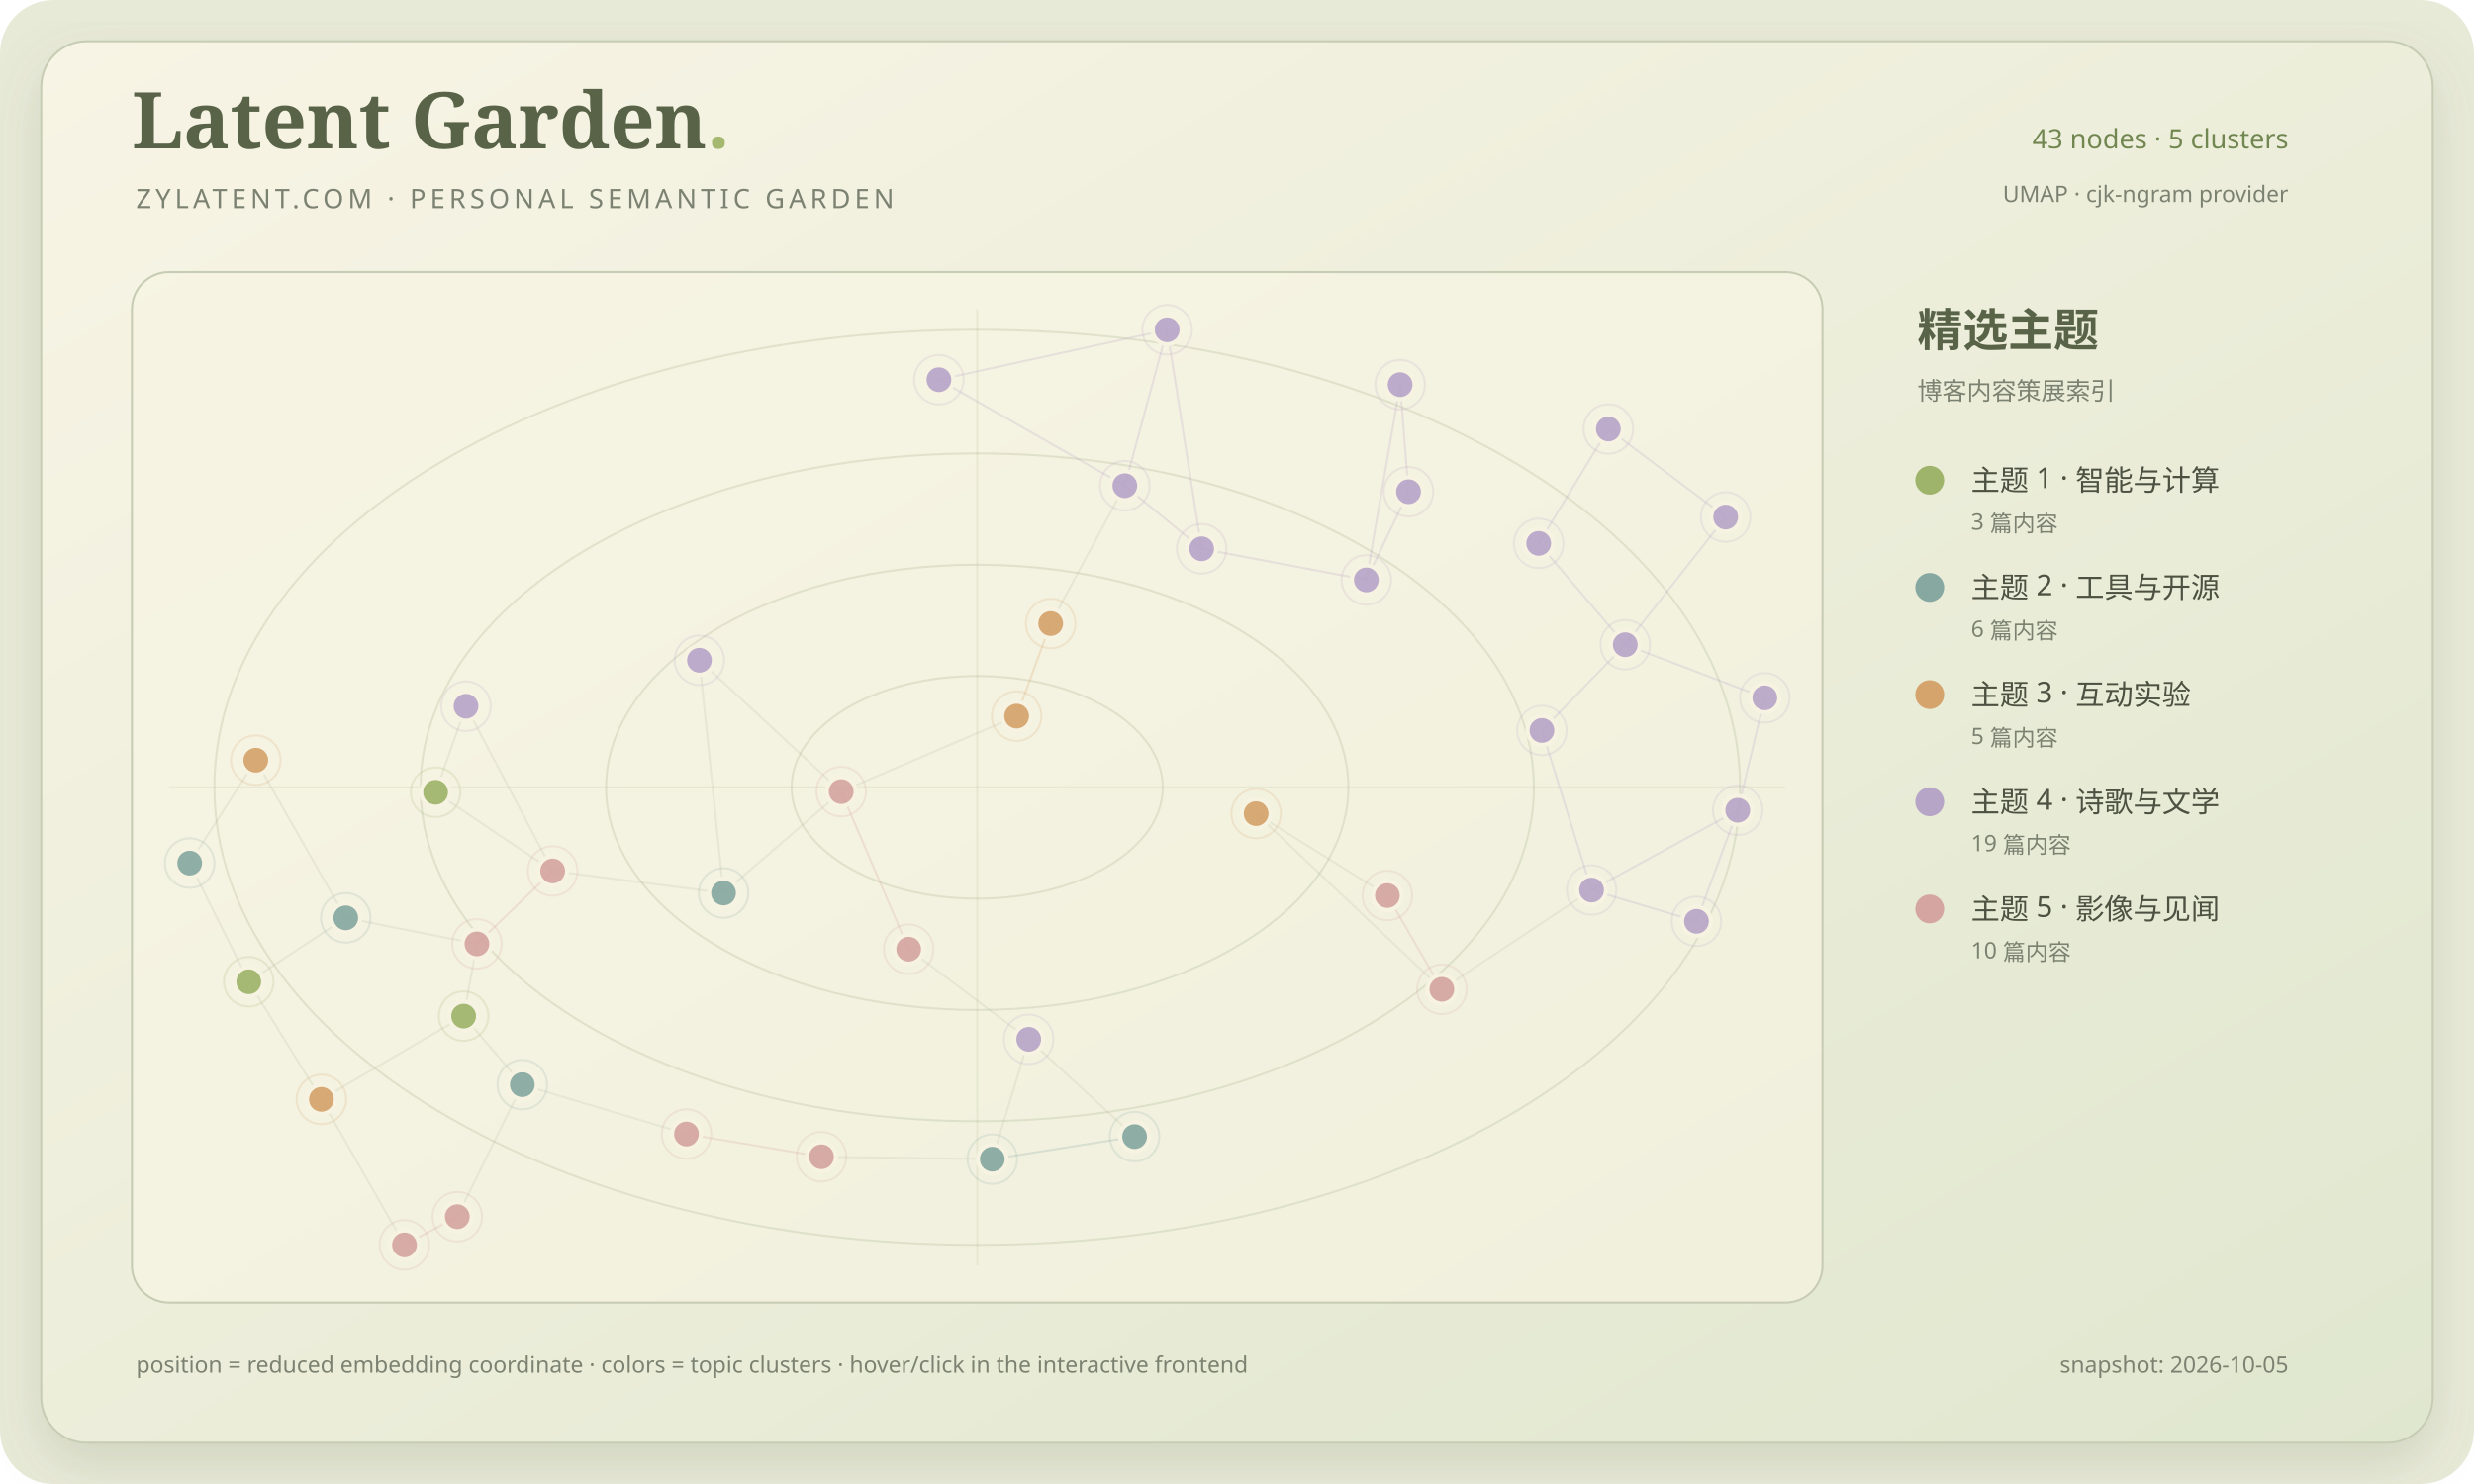
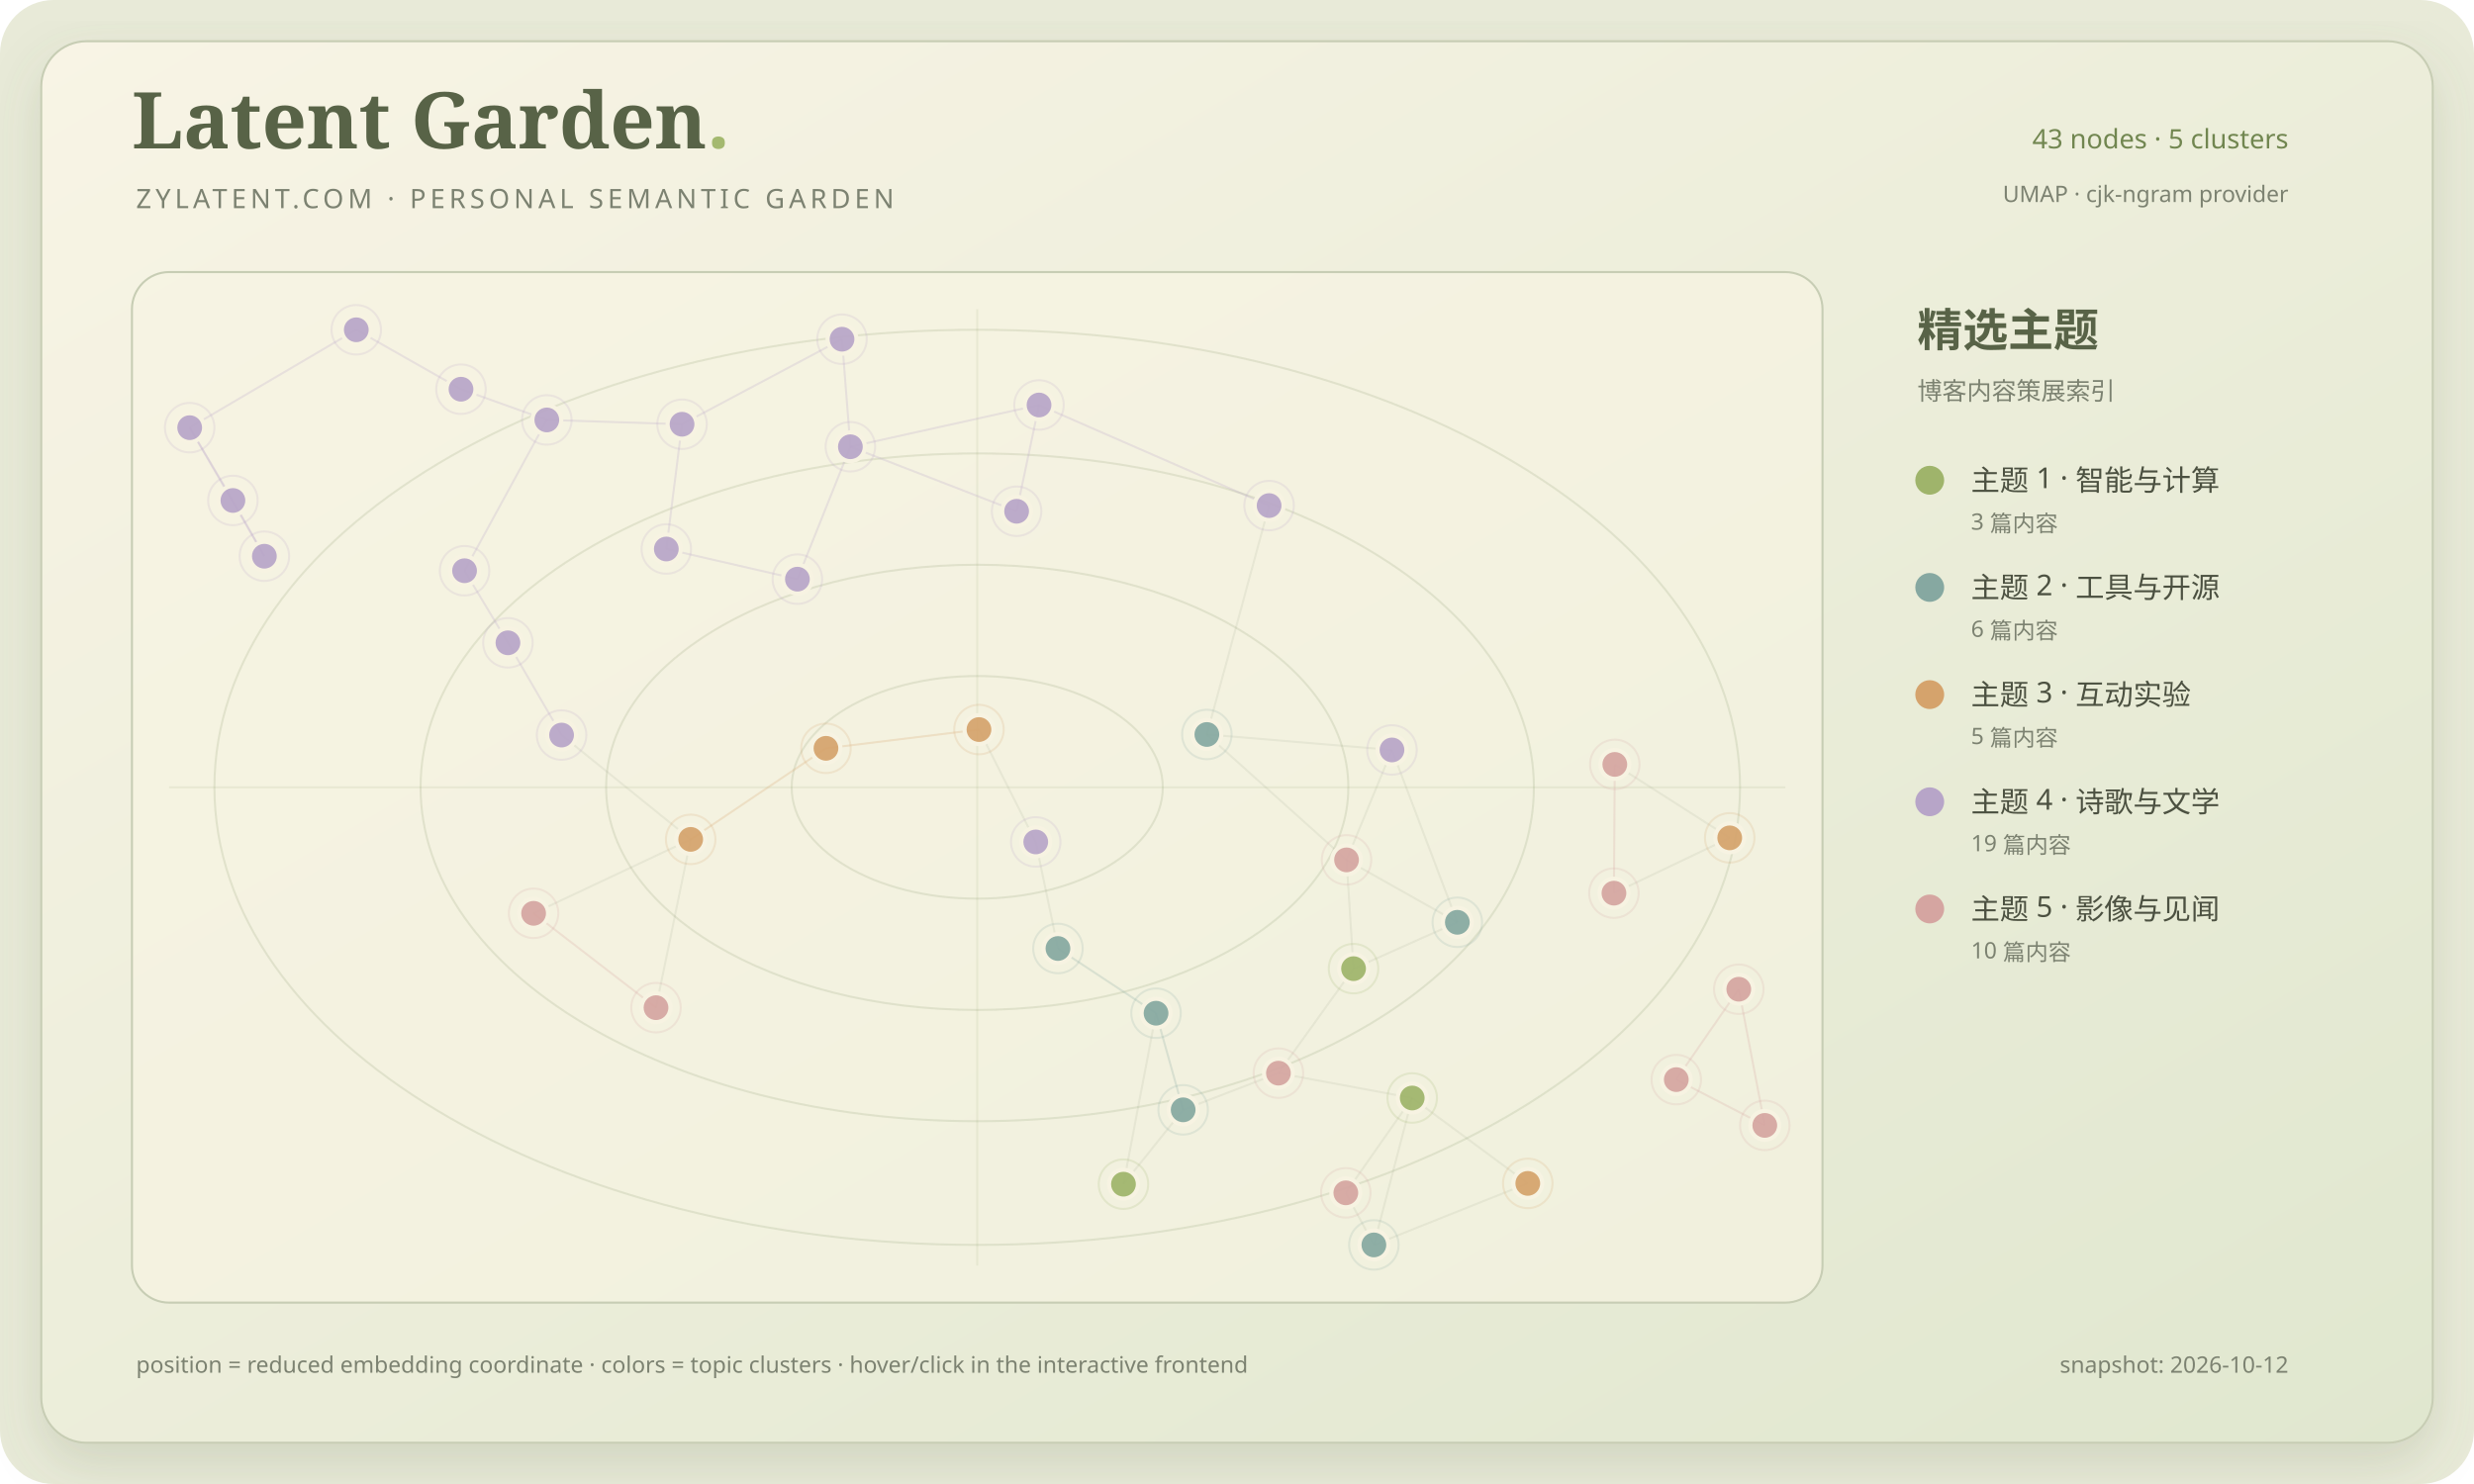
<svg xmlns="http://www.w3.org/2000/svg" viewBox="0 0 1200 720" role="img" aria-labelledby="title desc">
  <defs>
    <linearGradient id="paper" x1="0" y1="0" x2="1" y2="1">
      <stop stop-color="#f8f4e5" />
      <stop offset="1" stop-color="#e0e7cf" />
    </linearGradient>
    <filter id="shadow" x="-20%" y="-20%" width="140%" height="140%">
      <feDropShadow dx="0" dy="10" stdDeviation="12" flood-color="#697653" flood-opacity=".18" />
    </filter>
    <clipPath id="map-clip">
      <rect x="64" y="132" width="820" height="500" rx="18" />
    </clipPath>
  </defs>
  <rect width="1200" height="720" rx="26" fill="#e8ead8" />
  <rect x="20" y="20" width="1160" height="680" rx="22" fill="url(#paper)" stroke="#c7cdb4" filter="url(#shadow)" />
  <text x="64" y="72" fill="#586347" font-family="Georgia, serif" font-size="38" font-weight="700">Latent Garden<tspan fill="#a4b96f">.</tspan>
  </text>
  <text x="66" y="101" fill="#7c8271" font-family="Segoe UI, sans-serif" font-size="13" letter-spacing="2">ZYLATENT.COM · PERSONAL SEMANTIC GARDEN</text>
  <text x="1110" y="72" text-anchor="end" fill="#718650" font-family="Segoe UI, sans-serif" font-size="13">43 nodes · 5 clusters</text>
  <text x="1110" y="98" text-anchor="end" fill="#7c8271" font-family="Segoe UI, sans-serif" font-size="11">UMAP · cjk-ngram provider</text>
  <rect x="64" y="132" width="820" height="500" rx="18" fill="#f7f3e2" fill-opacity=".64" stroke="#c7cdb4" />
  <g clip-path="url(#map-clip)">
    <ellipse cx="474.0" cy="382.0" rx="90" ry="54" fill="none" stroke="#87986a" stroke-opacity=".18" stroke-width="1" />
    <ellipse cx="474.0" cy="382.0" rx="180" ry="108" fill="none" stroke="#87986a" stroke-opacity=".18" stroke-width="1" />
    <ellipse cx="474.0" cy="382.0" rx="270" ry="162" fill="none" stroke="#87986a" stroke-opacity=".18" stroke-width="1" />
    <ellipse cx="474.0" cy="382.0" rx="370" ry="222" fill="none" stroke="#87986a" stroke-opacity=".18" stroke-width="1" />
    <path d="M 474.0 150 V 614" stroke="#87986a" stroke-opacity=".12" />
    <path d="M 82 382.0 H 866" stroke="#87986a" stroke-opacity=".12" />
-     <line x1="268.06" y1="422.57" x2="231.33" y2="457.95" stroke="#d5a5a1" stroke-opacity=".24" stroke-width="1" />
-     <line x1="268.06" y1="422.57" x2="211.28" y2="384.39" stroke="#879078" stroke-opacity=".12" stroke-width="1" />
-     <line x1="231.33" y1="457.95" x2="224.88" y2="492.99" stroke="#879078" stroke-opacity=".12" stroke-width="1" />
-     <line x1="224.88" y1="492.99" x2="253.34" y2="526.24" stroke="#879078" stroke-opacity=".12" stroke-width="1" />
-     <line x1="92.00" y1="418.75" x2="124.06" y2="368.83" stroke="#879078" stroke-opacity=".12" stroke-width="1" />
-     <line x1="92.00" y1="418.75" x2="120.66" y2="476.32" stroke="#879078" stroke-opacity=".12" stroke-width="1" />
-     <line x1="211.28" y1="384.39" x2="226.02" y2="342.64" stroke="#879078" stroke-opacity=".12" stroke-width="1" />
-     <line x1="167.70" y1="445.33" x2="120.66" y2="476.32" stroke="#879078" stroke-opacity=".12" stroke-width="1" />
-     <line x1="167.70" y1="445.33" x2="231.33" y2="457.95" stroke="#879078" stroke-opacity=".12" stroke-width="1" />
-     <line x1="155.89" y1="533.38" x2="120.66" y2="476.32" stroke="#879078" stroke-opacity=".12" stroke-width="1" />
-     <line x1="155.89" y1="533.38" x2="224.88" y2="492.99" stroke="#879078" stroke-opacity=".12" stroke-width="1" />
-     <line x1="253.34" y1="526.24" x2="221.80" y2="590.32" stroke="#879078" stroke-opacity=".12" stroke-width="1" />
-     <line x1="221.80" y1="590.32" x2="196.18" y2="604.00" stroke="#d5a5a1" stroke-opacity=".24" stroke-width="1" />
-     <line x1="481.31" y1="562.40" x2="498.97" y2="504.25" stroke="#879078" stroke-opacity=".12" stroke-width="1" />
-     <line x1="481.31" y1="562.40" x2="550.33" y2="551.46" stroke="#86a8a1" stroke-opacity=".24" stroke-width="1" />
-     <line x1="550.33" y1="551.46" x2="498.97" y2="504.25" stroke="#879078" stroke-opacity=".12" stroke-width="1" />
-     <line x1="662.74" y1="281.36" x2="683.19" y2="238.57" stroke="#b7a5c8" stroke-opacity=".24" stroke-width="1" />
-     <line x1="662.74" y1="281.36" x2="582.85" y2="266.26" stroke="#b7a5c8" stroke-opacity=".24" stroke-width="1" />
-     <line x1="332.97" y1="550.20" x2="398.45" y2="561.23" stroke="#d5a5a1" stroke-opacity=".24" stroke-width="1" />
-     <line x1="332.97" y1="550.20" x2="253.34" y2="526.24" stroke="#879078" stroke-opacity=".12" stroke-width="1" />
-     <line x1="609.28" y1="394.75" x2="672.93" y2="434.49" stroke="#879078" stroke-opacity=".12" stroke-width="1" />
-     <line x1="609.28" y1="394.75" x2="699.37" y2="479.98" stroke="#879078" stroke-opacity=".12" stroke-width="1" />
-     <line x1="440.75" y1="460.52" x2="498.97" y2="504.25" stroke="#879078" stroke-opacity=".12" stroke-width="1" />
-     <line x1="440.75" y1="460.52" x2="408.02" y2="384.06" stroke="#d5a5a1" stroke-opacity=".24" stroke-width="1" />
-     <line x1="350.94" y1="433.26" x2="408.02" y2="384.06" stroke="#879078" stroke-opacity=".12" stroke-width="1" />
-     <line x1="350.94" y1="433.26" x2="268.06" y2="422.57" stroke="#879078" stroke-opacity=".12" stroke-width="1" />
-     <line x1="699.37" y1="479.98" x2="672.93" y2="434.49" stroke="#d5a5a1" stroke-opacity=".24" stroke-width="1" />
-     <line x1="699.37" y1="479.98" x2="771.98" y2="431.82" stroke="#879078" stroke-opacity=".12" stroke-width="1" />
-     <line x1="124.06" y1="368.83" x2="167.70" y2="445.33" stroke="#879078" stroke-opacity=".12" stroke-width="1" />
-     <line x1="226.02" y1="342.64" x2="268.06" y2="422.57" stroke="#879078" stroke-opacity=".12" stroke-width="1" />
-     <line x1="747.91" y1="354.39" x2="788.32" y2="312.80" stroke="#b7a5c8" stroke-opacity=".24" stroke-width="1" />
-     <line x1="747.91" y1="354.39" x2="771.98" y2="431.82" stroke="#b7a5c8" stroke-opacity=".24" stroke-width="1" />
-     <line x1="493.11" y1="347.44" x2="509.63" y2="302.52" stroke="#d5a36c" stroke-opacity=".24" stroke-width="1" />
-     <line x1="493.11" y1="347.44" x2="408.02" y2="384.06" stroke="#879078" stroke-opacity=".12" stroke-width="1" />
-     <line x1="837.02" y1="250.86" x2="780.12" y2="208.14" stroke="#b7a5c8" stroke-opacity=".24" stroke-width="1" />
-     <line x1="837.02" y1="250.86" x2="788.32" y2="312.80" stroke="#b7a5c8" stroke-opacity=".24" stroke-width="1" />
-     <line x1="545.59" y1="235.65" x2="582.85" y2="266.26" stroke="#b7a5c8" stroke-opacity=".24" stroke-width="1" />
-     <line x1="545.59" y1="235.65" x2="509.63" y2="302.52" stroke="#879078" stroke-opacity=".12" stroke-width="1" />
-     <line x1="746.32" y1="263.64" x2="788.32" y2="312.80" stroke="#b7a5c8" stroke-opacity=".24" stroke-width="1" />
-     <line x1="746.32" y1="263.64" x2="780.12" y2="208.14" stroke="#b7a5c8" stroke-opacity=".24" stroke-width="1" />
-     <line x1="683.19" y1="238.57" x2="679.12" y2="186.63" stroke="#b7a5c8" stroke-opacity=".24" stroke-width="1" />
-     <line x1="679.12" y1="186.63" x2="662.74" y2="281.36" stroke="#b7a5c8" stroke-opacity=".24" stroke-width="1" />
-     <line x1="455.40" y1="184.22" x2="545.59" y2="235.65" stroke="#b7a5c8" stroke-opacity=".24" stroke-width="1" />
-     <line x1="455.40" y1="184.22" x2="566.13" y2="160.00" stroke="#b7a5c8" stroke-opacity=".24" stroke-width="1" />
-     <line x1="398.45" y1="561.23" x2="481.31" y2="562.40" stroke="#879078" stroke-opacity=".12" stroke-width="1" />
-     <line x1="339.25" y1="320.35" x2="408.02" y2="384.06" stroke="#879078" stroke-opacity=".12" stroke-width="1" />
-     <line x1="339.25" y1="320.35" x2="350.94" y2="433.26" stroke="#879078" stroke-opacity=".12" stroke-width="1" />
-     <line x1="856.00" y1="338.57" x2="842.88" y2="393.11" stroke="#b7a5c8" stroke-opacity=".24" stroke-width="1" />
-     <line x1="856.00" y1="338.57" x2="788.32" y2="312.80" stroke="#b7a5c8" stroke-opacity=".24" stroke-width="1" />
-     <line x1="842.88" y1="393.11" x2="822.86" y2="447.01" stroke="#b7a5c8" stroke-opacity=".24" stroke-width="1" />
-     <line x1="566.13" y1="160.00" x2="545.59" y2="235.65" stroke="#b7a5c8" stroke-opacity=".24" stroke-width="1" />
-     <line x1="566.13" y1="160.00" x2="582.85" y2="266.26" stroke="#b7a5c8" stroke-opacity=".24" stroke-width="1" />
-     <line x1="771.98" y1="431.82" x2="822.86" y2="447.01" stroke="#b7a5c8" stroke-opacity=".24" stroke-width="1" />
-     <line x1="771.98" y1="431.82" x2="842.88" y2="393.11" stroke="#b7a5c8" stroke-opacity=".24" stroke-width="1" />
-     <line x1="196.18" y1="604.00" x2="155.89" y2="533.38" stroke="#879078" stroke-opacity=".12" stroke-width="1" />
-     <g>
-       <circle cx="268.06" cy="422.57" r="7" fill="#d5a5a1" fill-opacity=".92" stroke="#f7f3e2" stroke-width="2" />
-       <circle cx="268.06" cy="422.57" r="12" fill="none" stroke="#d5a5a1" stroke-opacity=".18" />
-     </g>
-     <g>
-       <circle cx="231.33" cy="457.95" r="7" fill="#d5a5a1" fill-opacity=".92" stroke="#f7f3e2" stroke-width="2" />
-       <circle cx="231.33" cy="457.95" r="12" fill="none" stroke="#d5a5a1" stroke-opacity=".18" />
-     </g>
-     <g>
-       <circle cx="224.88" cy="492.99" r="7" fill="#9fb46b" fill-opacity=".92" stroke="#f7f3e2" stroke-width="2" />
-       <circle cx="224.88" cy="492.99" r="12" fill="none" stroke="#9fb46b" stroke-opacity=".18" />
-     </g>
-     <g>
-       <circle cx="92.00" cy="418.75" r="7" fill="#86a8a1" fill-opacity=".92" stroke="#f7f3e2" stroke-width="2" />
-       <circle cx="92.00" cy="418.75" r="12" fill="none" stroke="#86a8a1" stroke-opacity=".18" />
-     </g>
-     <g>
-       <circle cx="211.28" cy="384.39" r="7" fill="#9fb46b" fill-opacity=".92" stroke="#f7f3e2" stroke-width="2" />
-       <circle cx="211.28" cy="384.39" r="12" fill="none" stroke="#9fb46b" stroke-opacity=".18" />
-     </g>
-     <g>
-       <circle cx="167.70" cy="445.33" r="7" fill="#86a8a1" fill-opacity=".92" stroke="#f7f3e2" stroke-width="2" />
-       <circle cx="167.70" cy="445.33" r="12" fill="none" stroke="#86a8a1" stroke-opacity=".18" />
-     </g>
-     <g>
-       <circle cx="155.89" cy="533.38" r="7" fill="#d5a36c" fill-opacity=".92" stroke="#f7f3e2" stroke-width="2" />
-       <circle cx="155.89" cy="533.38" r="12" fill="none" stroke="#d5a36c" stroke-opacity=".18" />
-     </g>
-     <g>
-       <circle cx="253.34" cy="526.24" r="7" fill="#86a8a1" fill-opacity=".92" stroke="#f7f3e2" stroke-width="2" />
-       <circle cx="253.34" cy="526.24" r="12" fill="none" stroke="#86a8a1" stroke-opacity=".18" />
-     </g>
-     <g>
-       <circle cx="221.80" cy="590.32" r="7" fill="#d5a5a1" fill-opacity=".92" stroke="#f7f3e2" stroke-width="2" />
-       <circle cx="221.80" cy="590.32" r="12" fill="none" stroke="#d5a5a1" stroke-opacity=".18" />
-     </g>
-     <g>
-       <circle cx="481.31" cy="562.40" r="7" fill="#86a8a1" fill-opacity=".92" stroke="#f7f3e2" stroke-width="2" />
-       <circle cx="481.31" cy="562.40" r="12" fill="none" stroke="#86a8a1" stroke-opacity=".18" />
-     </g>
-     <g>
-       <circle cx="550.33" cy="551.46" r="7" fill="#86a8a1" fill-opacity=".92" stroke="#f7f3e2" stroke-width="2" />
-       <circle cx="550.33" cy="551.46" r="12" fill="none" stroke="#86a8a1" stroke-opacity=".18" />
-     </g>
-     <g>
-       <circle cx="498.97" cy="504.25" r="7" fill="#b7a5c8" fill-opacity=".92" stroke="#f7f3e2" stroke-width="2" />
-       <circle cx="498.97" cy="504.25" r="12" fill="none" stroke="#b7a5c8" stroke-opacity=".18" />
-     </g>
-     <g>
-       <circle cx="662.74" cy="281.36" r="7" fill="#b7a5c8" fill-opacity=".92" stroke="#f7f3e2" stroke-width="2" />
-       <circle cx="662.74" cy="281.36" r="12" fill="none" stroke="#b7a5c8" stroke-opacity=".18" />
-     </g>
-     <g>
-       <circle cx="332.97" cy="550.20" r="7" fill="#d5a5a1" fill-opacity=".92" stroke="#f7f3e2" stroke-width="2" />
-       <circle cx="332.97" cy="550.20" r="12" fill="none" stroke="#d5a5a1" stroke-opacity=".18" />
-     </g>
-     <g>
-       <circle cx="609.28" cy="394.75" r="7" fill="#d5a36c" fill-opacity=".92" stroke="#f7f3e2" stroke-width="2" />
-       <circle cx="609.28" cy="394.75" r="12" fill="none" stroke="#d5a36c" stroke-opacity=".18" />
-     </g>
-     <g>
-       <circle cx="440.75" cy="460.52" r="7" fill="#d5a5a1" fill-opacity=".92" stroke="#f7f3e2" stroke-width="2" />
-       <circle cx="440.75" cy="460.52" r="12" fill="none" stroke="#d5a5a1" stroke-opacity=".18" />
-     </g>
-     <g>
-       <circle cx="120.66" cy="476.32" r="7" fill="#9fb46b" fill-opacity=".92" stroke="#f7f3e2" stroke-width="2" />
-       <circle cx="120.66" cy="476.32" r="12" fill="none" stroke="#9fb46b" stroke-opacity=".18" />
-     </g>
-     <g>
-       <circle cx="350.94" cy="433.26" r="7" fill="#86a8a1" fill-opacity=".92" stroke="#f7f3e2" stroke-width="2" />
-       <circle cx="350.94" cy="433.26" r="12" fill="none" stroke="#86a8a1" stroke-opacity=".18" />
-     </g>
-     <g>
-       <circle cx="699.37" cy="479.98" r="7" fill="#d5a5a1" fill-opacity=".92" stroke="#f7f3e2" stroke-width="2" />
-       <circle cx="699.37" cy="479.98" r="12" fill="none" stroke="#d5a5a1" stroke-opacity=".18" />
-     </g>
-     <g>
-       <circle cx="124.06" cy="368.83" r="7" fill="#d5a36c" fill-opacity=".92" stroke="#f7f3e2" stroke-width="2" />
-       <circle cx="124.06" cy="368.83" r="12" fill="none" stroke="#d5a36c" stroke-opacity=".18" />
-     </g>
-     <g>
-       <circle cx="226.02" cy="342.64" r="7" fill="#b7a5c8" fill-opacity=".92" stroke="#f7f3e2" stroke-width="2" />
-       <circle cx="226.02" cy="342.64" r="12" fill="none" stroke="#b7a5c8" stroke-opacity=".18" />
-     </g>
-     <g>
-       <circle cx="747.91" cy="354.39" r="7" fill="#b7a5c8" fill-opacity=".92" stroke="#f7f3e2" stroke-width="2" />
-       <circle cx="747.91" cy="354.39" r="12" fill="none" stroke="#b7a5c8" stroke-opacity=".18" />
-     </g>
-     <g>
-       <circle cx="493.11" cy="347.44" r="7" fill="#d5a36c" fill-opacity=".92" stroke="#f7f3e2" stroke-width="2" />
-       <circle cx="493.11" cy="347.44" r="12" fill="none" stroke="#d5a36c" stroke-opacity=".18" />
-     </g>
-     <g>
-       <circle cx="837.02" cy="250.86" r="7" fill="#b7a5c8" fill-opacity=".92" stroke="#f7f3e2" stroke-width="2" />
-       <circle cx="837.02" cy="250.86" r="12" fill="none" stroke="#b7a5c8" stroke-opacity=".18" />
-     </g>
-     <g>
-       <circle cx="545.59" cy="235.65" r="7" fill="#b7a5c8" fill-opacity=".92" stroke="#f7f3e2" stroke-width="2" />
-       <circle cx="545.59" cy="235.65" r="12" fill="none" stroke="#b7a5c8" stroke-opacity=".18" />
-     </g>
-     <g>
-       <circle cx="746.32" cy="263.64" r="7" fill="#b7a5c8" fill-opacity=".92" stroke="#f7f3e2" stroke-width="2" />
-       <circle cx="746.32" cy="263.64" r="12" fill="none" stroke="#b7a5c8" stroke-opacity=".18" />
-     </g>
-     <g>
-       <circle cx="509.63" cy="302.52" r="7" fill="#d5a36c" fill-opacity=".92" stroke="#f7f3e2" stroke-width="2" />
-       <circle cx="509.63" cy="302.52" r="12" fill="none" stroke="#d5a36c" stroke-opacity=".18" />
-     </g>
-     <g>
-       <circle cx="683.19" cy="238.57" r="7" fill="#b7a5c8" fill-opacity=".92" stroke="#f7f3e2" stroke-width="2" />
-       <circle cx="683.19" cy="238.57" r="12" fill="none" stroke="#b7a5c8" stroke-opacity=".18" />
-     </g>
-     <g>
-       <circle cx="582.85" cy="266.26" r="7" fill="#b7a5c8" fill-opacity=".92" stroke="#f7f3e2" stroke-width="2" />
-       <circle cx="582.85" cy="266.26" r="12" fill="none" stroke="#b7a5c8" stroke-opacity=".18" />
-     </g>
-     <g>
-       <circle cx="679.12" cy="186.63" r="7" fill="#b7a5c8" fill-opacity=".92" stroke="#f7f3e2" stroke-width="2" />
-       <circle cx="679.12" cy="186.63" r="12" fill="none" stroke="#b7a5c8" stroke-opacity=".18" />
-     </g>
-     <g>
-       <circle cx="788.32" cy="312.80" r="7" fill="#b7a5c8" fill-opacity=".92" stroke="#f7f3e2" stroke-width="2" />
-       <circle cx="788.32" cy="312.80" r="12" fill="none" stroke="#b7a5c8" stroke-opacity=".18" />
-     </g>
-     <g>
-       <circle cx="672.93" cy="434.49" r="7" fill="#d5a5a1" fill-opacity=".92" stroke="#f7f3e2" stroke-width="2" />
-       <circle cx="672.93" cy="434.49" r="12" fill="none" stroke="#d5a5a1" stroke-opacity=".18" />
-     </g>
-     <g>
-       <circle cx="455.40" cy="184.22" r="7" fill="#b7a5c8" fill-opacity=".92" stroke="#f7f3e2" stroke-width="2" />
-       <circle cx="455.40" cy="184.22" r="12" fill="none" stroke="#b7a5c8" stroke-opacity=".18" />
-     </g>
-     <g>
-       <circle cx="398.45" cy="561.23" r="7" fill="#d5a5a1" fill-opacity=".92" stroke="#f7f3e2" stroke-width="2" />
-       <circle cx="398.45" cy="561.23" r="12" fill="none" stroke="#d5a5a1" stroke-opacity=".18" />
-     </g>
-     <g>
-       <circle cx="339.25" cy="320.35" r="7" fill="#b7a5c8" fill-opacity=".92" stroke="#f7f3e2" stroke-width="2" />
-       <circle cx="339.25" cy="320.35" r="12" fill="none" stroke="#b7a5c8" stroke-opacity=".18" />
-     </g>
-     <g>
-       <circle cx="856.00" cy="338.57" r="7" fill="#b7a5c8" fill-opacity=".92" stroke="#f7f3e2" stroke-width="2" />
-       <circle cx="856.00" cy="338.57" r="12" fill="none" stroke="#b7a5c8" stroke-opacity=".18" />
-     </g>
-     <g>
-       <circle cx="842.88" cy="393.11" r="7" fill="#b7a5c8" fill-opacity=".92" stroke="#f7f3e2" stroke-width="2" />
-       <circle cx="842.88" cy="393.11" r="12" fill="none" stroke="#b7a5c8" stroke-opacity=".18" />
-     </g>
-     <g>
-       <circle cx="566.13" cy="160.00" r="7" fill="#b7a5c8" fill-opacity=".92" stroke="#f7f3e2" stroke-width="2" />
-       <circle cx="566.13" cy="160.00" r="12" fill="none" stroke="#b7a5c8" stroke-opacity=".18" />
-     </g>
-     <g>
-       <circle cx="780.12" cy="208.14" r="7" fill="#b7a5c8" fill-opacity=".92" stroke="#f7f3e2" stroke-width="2" />
-       <circle cx="780.12" cy="208.14" r="12" fill="none" stroke="#b7a5c8" stroke-opacity=".18" />
-     </g>
-     <g>
-       <circle cx="771.98" cy="431.82" r="7" fill="#b7a5c8" fill-opacity=".92" stroke="#f7f3e2" stroke-width="2" />
-       <circle cx="771.98" cy="431.82" r="12" fill="none" stroke="#b7a5c8" stroke-opacity=".18" />
-     </g>
-     <g>
-       <circle cx="822.86" cy="447.01" r="7" fill="#b7a5c8" fill-opacity=".92" stroke="#f7f3e2" stroke-width="2" />
-       <circle cx="822.86" cy="447.01" r="12" fill="none" stroke="#b7a5c8" stroke-opacity=".18" />
-     </g>
-     <g>
-       <circle cx="408.02" cy="384.06" r="7" fill="#d5a5a1" fill-opacity=".92" stroke="#f7f3e2" stroke-width="2" />
-       <circle cx="408.02" cy="384.06" r="12" fill="none" stroke="#d5a5a1" stroke-opacity=".18" />
-     </g>
-     <g>
-       <circle cx="196.18" cy="604.00" r="7" fill="#d5a5a1" fill-opacity=".92" stroke="#f7f3e2" stroke-width="2" />
-       <circle cx="196.18" cy="604.00" r="12" fill="none" stroke="#d5a5a1" stroke-opacity=".18" />
+     <line x1="652.78" y1="578.73" x2="666.39" y2="604.00" stroke="#879078" stroke-opacity=".12" stroke-width="1" />
+     <line x1="652.78" y1="578.73" x2="684.99" y2="532.72" stroke="#879078" stroke-opacity=".12" stroke-width="1" />
+     <line x1="620.09" y1="520.66" x2="573.88" y2="538.46" stroke="#879078" stroke-opacity=".12" stroke-width="1" />
+     <line x1="620.09" y1="520.66" x2="656.53" y2="469.96" stroke="#879078" stroke-opacity=".12" stroke-width="1" />
+     <line x1="684.99" y1="532.72" x2="620.09" y2="520.66" stroke="#879078" stroke-opacity=".12" stroke-width="1" />
+     <line x1="560.73" y1="491.58" x2="573.88" y2="538.46" stroke="#86a8a1" stroke-opacity=".24" stroke-width="1" />
+     <line x1="560.73" y1="491.58" x2="513.15" y2="460.18" stroke="#86a8a1" stroke-opacity=".24" stroke-width="1" />
+     <line x1="656.53" y1="469.96" x2="653.13" y2="417.19" stroke="#879078" stroke-opacity=".12" stroke-width="1" />
+     <line x1="656.53" y1="469.96" x2="706.87" y2="447.47" stroke="#879078" stroke-opacity=".12" stroke-width="1" />
+     <line x1="573.88" y1="538.46" x2="544.93" y2="574.53" stroke="#879078" stroke-opacity=".12" stroke-width="1" />
+     <line x1="741.04" y1="574.15" x2="684.99" y2="532.72" stroke="#879078" stroke-opacity=".12" stroke-width="1" />
+     <line x1="741.04" y1="574.15" x2="666.39" y2="604.00" stroke="#879078" stroke-opacity=".12" stroke-width="1" />
+     <line x1="666.39" y1="604.00" x2="684.99" y2="532.72" stroke="#879078" stroke-opacity=".12" stroke-width="1" />
+     <line x1="813.07" y1="523.80" x2="856.00" y2="546.01" stroke="#d5a5a1" stroke-opacity=".24" stroke-width="1" />
+     <line x1="813.07" y1="523.80" x2="843.38" y2="479.94" stroke="#d5a5a1" stroke-opacity=".24" stroke-width="1" />
+     <line x1="513.15" y1="460.18" x2="502.38" y2="408.48" stroke="#879078" stroke-opacity=".12" stroke-width="1" />
+     <line x1="585.38" y1="356.35" x2="675.17" y2="363.85" stroke="#879078" stroke-opacity=".12" stroke-width="1" />
+     <line x1="585.38" y1="356.35" x2="653.13" y2="417.19" stroke="#879078" stroke-opacity=".12" stroke-width="1" />
+     <line x1="675.17" y1="363.85" x2="653.13" y2="417.19" stroke="#879078" stroke-opacity=".12" stroke-width="1" />
+     <line x1="675.17" y1="363.85" x2="706.87" y2="447.47" stroke="#879078" stroke-opacity=".12" stroke-width="1" />
+     <line x1="503.97" y1="196.49" x2="493.10" y2="248.05" stroke="#b7a5c8" stroke-opacity=".24" stroke-width="1" />
+     <line x1="503.97" y1="196.49" x2="412.47" y2="216.75" stroke="#b7a5c8" stroke-opacity=".24" stroke-width="1" />
+     <line x1="843.38" y1="479.94" x2="856.00" y2="546.01" stroke="#d5a5a1" stroke-opacity=".24" stroke-width="1" />
+     <line x1="335.01" y1="407.24" x2="400.63" y2="363.06" stroke="#d5a36c" stroke-opacity=".24" stroke-width="1" />
+     <line x1="335.01" y1="407.24" x2="272.39" y2="356.63" stroke="#879078" stroke-opacity=".12" stroke-width="1" />
+     <line x1="783.25" y1="370.87" x2="782.83" y2="433.33" stroke="#d5a5a1" stroke-opacity=".24" stroke-width="1" />
+     <line x1="783.25" y1="370.87" x2="838.99" y2="406.50" stroke="#879078" stroke-opacity=".12" stroke-width="1" />
+     <line x1="544.93" y1="574.53" x2="560.73" y2="491.58" stroke="#879078" stroke-opacity=".12" stroke-width="1" />
+     <line x1="706.87" y1="447.47" x2="653.13" y2="417.19" stroke="#879078" stroke-opacity=".12" stroke-width="1" />
+     <line x1="318.19" y1="488.89" x2="258.82" y2="443.12" stroke="#d5a5a1" stroke-opacity=".24" stroke-width="1" />
+     <line x1="318.19" y1="488.89" x2="335.01" y2="407.24" stroke="#879078" stroke-opacity=".12" stroke-width="1" />
+     <line x1="838.99" y1="406.50" x2="782.83" y2="433.33" stroke="#879078" stroke-opacity=".12" stroke-width="1" />
+     <line x1="615.57" y1="245.29" x2="585.38" y2="356.35" stroke="#879078" stroke-opacity=".12" stroke-width="1" />
+     <line x1="615.57" y1="245.29" x2="503.97" y2="196.49" stroke="#b7a5c8" stroke-opacity=".24" stroke-width="1" />
+     <line x1="223.60" y1="188.83" x2="265.23" y2="203.74" stroke="#b7a5c8" stroke-opacity=".24" stroke-width="1" />
+     <line x1="223.60" y1="188.83" x2="172.81" y2="160.00" stroke="#b7a5c8" stroke-opacity=".24" stroke-width="1" />
+     <line x1="400.63" y1="363.06" x2="474.84" y2="353.96" stroke="#d5a36c" stroke-opacity=".24" stroke-width="1" />
+     <line x1="172.81" y1="160.00" x2="92.00" y2="207.49" stroke="#b7a5c8" stroke-opacity=".24" stroke-width="1" />
+     <line x1="323.19" y1="266.36" x2="330.82" y2="205.83" stroke="#b7a5c8" stroke-opacity=".24" stroke-width="1" />
+     <line x1="323.19" y1="266.36" x2="386.77" y2="280.99" stroke="#b7a5c8" stroke-opacity=".24" stroke-width="1" />
+     <line x1="330.82" y1="205.83" x2="265.23" y2="203.74" stroke="#b7a5c8" stroke-opacity=".24" stroke-width="1" />
+     <line x1="474.84" y1="353.96" x2="502.38" y2="408.48" stroke="#879078" stroke-opacity=".12" stroke-width="1" />
+     <line x1="493.10" y1="248.05" x2="412.47" y2="216.75" stroke="#b7a5c8" stroke-opacity=".24" stroke-width="1" />
+     <line x1="386.77" y1="280.99" x2="412.47" y2="216.75" stroke="#b7a5c8" stroke-opacity=".24" stroke-width="1" />
+     <line x1="412.47" y1="216.75" x2="408.41" y2="164.57" stroke="#b7a5c8" stroke-opacity=".24" stroke-width="1" />
+     <line x1="258.82" y1="443.12" x2="335.01" y2="407.24" stroke="#879078" stroke-opacity=".12" stroke-width="1" />
+     <line x1="272.39" y1="356.63" x2="246.37" y2="311.87" stroke="#b7a5c8" stroke-opacity=".24" stroke-width="1" />
+     <line x1="225.33" y1="276.90" x2="246.37" y2="311.87" stroke="#b7a5c8" stroke-opacity=".24" stroke-width="1" />
+     <line x1="225.33" y1="276.90" x2="265.23" y2="203.74" stroke="#b7a5c8" stroke-opacity=".24" stroke-width="1" />
+     <line x1="112.97" y1="242.81" x2="128.23" y2="269.86" stroke="#b7a5c8" stroke-opacity=".24" stroke-width="1" />
+     <line x1="112.97" y1="242.81" x2="92.00" y2="207.49" stroke="#b7a5c8" stroke-opacity=".24" stroke-width="1" />
+     <line x1="408.41" y1="164.57" x2="330.82" y2="205.83" stroke="#b7a5c8" stroke-opacity=".24" stroke-width="1" />
+     <line x1="92.00" y1="207.49" x2="128.23" y2="269.86" stroke="#b7a5c8" stroke-opacity=".24" stroke-width="1" />
+     <g>
+       <circle cx="652.78" cy="578.73" r="7" fill="#d5a5a1" fill-opacity=".92" stroke="#f7f3e2" stroke-width="2" />
+       <circle cx="652.78" cy="578.73" r="12" fill="none" stroke="#d5a5a1" stroke-opacity=".18" />
+     </g>
+     <g>
+       <circle cx="620.09" cy="520.66" r="7" fill="#d5a5a1" fill-opacity=".92" stroke="#f7f3e2" stroke-width="2" />
+       <circle cx="620.09" cy="520.66" r="12" fill="none" stroke="#d5a5a1" stroke-opacity=".18" />
+     </g>
+     <g>
+       <circle cx="684.99" cy="532.72" r="7" fill="#9fb46b" fill-opacity=".92" stroke="#f7f3e2" stroke-width="2" />
+       <circle cx="684.99" cy="532.72" r="12" fill="none" stroke="#9fb46b" stroke-opacity=".18" />
+     </g>
+     <g>
+       <circle cx="560.73" cy="491.58" r="7" fill="#86a8a1" fill-opacity=".92" stroke="#f7f3e2" stroke-width="2" />
+       <circle cx="560.73" cy="491.58" r="12" fill="none" stroke="#86a8a1" stroke-opacity=".18" />
+     </g>
+     <g>
+       <circle cx="656.53" cy="469.96" r="7" fill="#9fb46b" fill-opacity=".92" stroke="#f7f3e2" stroke-width="2" />
+       <circle cx="656.53" cy="469.96" r="12" fill="none" stroke="#9fb46b" stroke-opacity=".18" />
+     </g>
+     <g>
+       <circle cx="573.88" cy="538.46" r="7" fill="#86a8a1" fill-opacity=".92" stroke="#f7f3e2" stroke-width="2" />
+       <circle cx="573.88" cy="538.46" r="12" fill="none" stroke="#86a8a1" stroke-opacity=".18" />
+     </g>
+     <g>
+       <circle cx="741.04" cy="574.15" r="7" fill="#d5a36c" fill-opacity=".92" stroke="#f7f3e2" stroke-width="2" />
+       <circle cx="741.04" cy="574.15" r="12" fill="none" stroke="#d5a36c" stroke-opacity=".18" />
+     </g>
+     <g>
+       <circle cx="666.39" cy="604.00" r="7" fill="#86a8a1" fill-opacity=".92" stroke="#f7f3e2" stroke-width="2" />
+       <circle cx="666.39" cy="604.00" r="12" fill="none" stroke="#86a8a1" stroke-opacity=".18" />
+     </g>
+     <g>
+       <circle cx="813.07" cy="523.80" r="7" fill="#d5a5a1" fill-opacity=".92" stroke="#f7f3e2" stroke-width="2" />
+       <circle cx="813.07" cy="523.80" r="12" fill="none" stroke="#d5a5a1" stroke-opacity=".18" />
+     </g>
+     <g>
+       <circle cx="513.15" cy="460.18" r="7" fill="#86a8a1" fill-opacity=".92" stroke="#f7f3e2" stroke-width="2" />
+       <circle cx="513.15" cy="460.18" r="12" fill="none" stroke="#86a8a1" stroke-opacity=".18" />
+     </g>
+     <g>
+       <circle cx="585.38" cy="356.35" r="7" fill="#86a8a1" fill-opacity=".92" stroke="#f7f3e2" stroke-width="2" />
+       <circle cx="585.38" cy="356.35" r="12" fill="none" stroke="#86a8a1" stroke-opacity=".18" />
+     </g>
+     <g>
+       <circle cx="675.17" cy="363.85" r="7" fill="#b7a5c8" fill-opacity=".92" stroke="#f7f3e2" stroke-width="2" />
+       <circle cx="675.17" cy="363.85" r="12" fill="none" stroke="#b7a5c8" stroke-opacity=".18" />
+     </g>
+     <g>
+       <circle cx="503.97" cy="196.49" r="7" fill="#b7a5c8" fill-opacity=".92" stroke="#f7f3e2" stroke-width="2" />
+       <circle cx="503.97" cy="196.49" r="12" fill="none" stroke="#b7a5c8" stroke-opacity=".18" />
+     </g>
+     <g>
+       <circle cx="843.38" cy="479.94" r="7" fill="#d5a5a1" fill-opacity=".92" stroke="#f7f3e2" stroke-width="2" />
+       <circle cx="843.38" cy="479.94" r="12" fill="none" stroke="#d5a5a1" stroke-opacity=".18" />
+     </g>
+     <g>
+       <circle cx="335.01" cy="407.24" r="7" fill="#d5a36c" fill-opacity=".92" stroke="#f7f3e2" stroke-width="2" />
+       <circle cx="335.01" cy="407.24" r="12" fill="none" stroke="#d5a36c" stroke-opacity=".18" />
+     </g>
+     <g>
+       <circle cx="783.25" cy="370.87" r="7" fill="#d5a5a1" fill-opacity=".92" stroke="#f7f3e2" stroke-width="2" />
+       <circle cx="783.25" cy="370.87" r="12" fill="none" stroke="#d5a5a1" stroke-opacity=".18" />
+     </g>
+     <g>
+       <circle cx="544.93" cy="574.53" r="7" fill="#9fb46b" fill-opacity=".92" stroke="#f7f3e2" stroke-width="2" />
+       <circle cx="544.93" cy="574.53" r="12" fill="none" stroke="#9fb46b" stroke-opacity=".18" />
+     </g>
+     <g>
+       <circle cx="706.87" cy="447.47" r="7" fill="#86a8a1" fill-opacity=".92" stroke="#f7f3e2" stroke-width="2" />
+       <circle cx="706.87" cy="447.47" r="12" fill="none" stroke="#86a8a1" stroke-opacity=".18" />
+     </g>
+     <g>
+       <circle cx="318.19" cy="488.89" r="7" fill="#d5a5a1" fill-opacity=".92" stroke="#f7f3e2" stroke-width="2" />
+       <circle cx="318.19" cy="488.89" r="12" fill="none" stroke="#d5a5a1" stroke-opacity=".18" />
+     </g>
+     <g>
+       <circle cx="838.99" cy="406.50" r="7" fill="#d5a36c" fill-opacity=".92" stroke="#f7f3e2" stroke-width="2" />
+       <circle cx="838.99" cy="406.50" r="12" fill="none" stroke="#d5a36c" stroke-opacity=".18" />
+     </g>
+     <g>
+       <circle cx="615.57" cy="245.29" r="7" fill="#b7a5c8" fill-opacity=".92" stroke="#f7f3e2" stroke-width="2" />
+       <circle cx="615.57" cy="245.29" r="12" fill="none" stroke="#b7a5c8" stroke-opacity=".18" />
+     </g>
+     <g>
+       <circle cx="223.60" cy="188.83" r="7" fill="#b7a5c8" fill-opacity=".92" stroke="#f7f3e2" stroke-width="2" />
+       <circle cx="223.60" cy="188.83" r="12" fill="none" stroke="#b7a5c8" stroke-opacity=".18" />
+     </g>
+     <g>
+       <circle cx="400.63" cy="363.06" r="7" fill="#d5a36c" fill-opacity=".92" stroke="#f7f3e2" stroke-width="2" />
+       <circle cx="400.63" cy="363.06" r="12" fill="none" stroke="#d5a36c" stroke-opacity=".18" />
+     </g>
+     <g>
+       <circle cx="172.81" cy="160.00" r="7" fill="#b7a5c8" fill-opacity=".92" stroke="#f7f3e2" stroke-width="2" />
+       <circle cx="172.81" cy="160.00" r="12" fill="none" stroke="#b7a5c8" stroke-opacity=".18" />
+     </g>
+     <g>
+       <circle cx="323.19" cy="266.36" r="7" fill="#b7a5c8" fill-opacity=".92" stroke="#f7f3e2" stroke-width="2" />
+       <circle cx="323.19" cy="266.36" r="12" fill="none" stroke="#b7a5c8" stroke-opacity=".18" />
+     </g>
+     <g>
+       <circle cx="330.82" cy="205.83" r="7" fill="#b7a5c8" fill-opacity=".92" stroke="#f7f3e2" stroke-width="2" />
+       <circle cx="330.82" cy="205.83" r="12" fill="none" stroke="#b7a5c8" stroke-opacity=".18" />
+     </g>
+     <g>
+       <circle cx="474.84" cy="353.96" r="7" fill="#d5a36c" fill-opacity=".92" stroke="#f7f3e2" stroke-width="2" />
+       <circle cx="474.84" cy="353.96" r="12" fill="none" stroke="#d5a36c" stroke-opacity=".18" />
+     </g>
+     <g>
+       <circle cx="493.10" cy="248.05" r="7" fill="#b7a5c8" fill-opacity=".92" stroke="#f7f3e2" stroke-width="2" />
+       <circle cx="493.10" cy="248.05" r="12" fill="none" stroke="#b7a5c8" stroke-opacity=".18" />
+     </g>
+     <g>
+       <circle cx="386.77" cy="280.99" r="7" fill="#b7a5c8" fill-opacity=".92" stroke="#f7f3e2" stroke-width="2" />
+       <circle cx="386.77" cy="280.99" r="12" fill="none" stroke="#b7a5c8" stroke-opacity=".18" />
+     </g>
+     <g>
+       <circle cx="412.47" cy="216.75" r="7" fill="#b7a5c8" fill-opacity=".92" stroke="#f7f3e2" stroke-width="2" />
+       <circle cx="412.47" cy="216.75" r="12" fill="none" stroke="#b7a5c8" stroke-opacity=".18" />
+     </g>
+     <g>
+       <circle cx="265.23" cy="203.74" r="7" fill="#b7a5c8" fill-opacity=".92" stroke="#f7f3e2" stroke-width="2" />
+       <circle cx="265.23" cy="203.74" r="12" fill="none" stroke="#b7a5c8" stroke-opacity=".18" />
+     </g>
+     <g>
+       <circle cx="258.82" cy="443.12" r="7" fill="#d5a5a1" fill-opacity=".92" stroke="#f7f3e2" stroke-width="2" />
+       <circle cx="258.82" cy="443.12" r="12" fill="none" stroke="#d5a5a1" stroke-opacity=".18" />
+     </g>
+     <g>
+       <circle cx="272.39" cy="356.63" r="7" fill="#b7a5c8" fill-opacity=".92" stroke="#f7f3e2" stroke-width="2" />
+       <circle cx="272.39" cy="356.63" r="12" fill="none" stroke="#b7a5c8" stroke-opacity=".18" />
+     </g>
+     <g>
+       <circle cx="782.83" cy="433.33" r="7" fill="#d5a5a1" fill-opacity=".92" stroke="#f7f3e2" stroke-width="2" />
+       <circle cx="782.83" cy="433.33" r="12" fill="none" stroke="#d5a5a1" stroke-opacity=".18" />
+     </g>
+     <g>
+       <circle cx="502.38" cy="408.48" r="7" fill="#b7a5c8" fill-opacity=".92" stroke="#f7f3e2" stroke-width="2" />
+       <circle cx="502.38" cy="408.48" r="12" fill="none" stroke="#b7a5c8" stroke-opacity=".18" />
+     </g>
+     <g>
+       <circle cx="225.33" cy="276.90" r="7" fill="#b7a5c8" fill-opacity=".92" stroke="#f7f3e2" stroke-width="2" />
+       <circle cx="225.33" cy="276.90" r="12" fill="none" stroke="#b7a5c8" stroke-opacity=".18" />
+     </g>
+     <g>
+       <circle cx="112.97" cy="242.81" r="7" fill="#b7a5c8" fill-opacity=".92" stroke="#f7f3e2" stroke-width="2" />
+       <circle cx="112.97" cy="242.81" r="12" fill="none" stroke="#b7a5c8" stroke-opacity=".18" />
+     </g>
+     <g>
+       <circle cx="246.37" cy="311.87" r="7" fill="#b7a5c8" fill-opacity=".92" stroke="#f7f3e2" stroke-width="2" />
+       <circle cx="246.37" cy="311.87" r="12" fill="none" stroke="#b7a5c8" stroke-opacity=".18" />
+     </g>
+     <g>
+       <circle cx="408.41" cy="164.57" r="7" fill="#b7a5c8" fill-opacity=".92" stroke="#f7f3e2" stroke-width="2" />
+       <circle cx="408.41" cy="164.57" r="12" fill="none" stroke="#b7a5c8" stroke-opacity=".18" />
+     </g>
+     <g>
+       <circle cx="92.00" cy="207.49" r="7" fill="#b7a5c8" fill-opacity=".92" stroke="#f7f3e2" stroke-width="2" />
+       <circle cx="92.00" cy="207.49" r="12" fill="none" stroke="#b7a5c8" stroke-opacity=".18" />
+     </g>
+     <g>
+       <circle cx="128.23" cy="269.86" r="7" fill="#b7a5c8" fill-opacity=".92" stroke="#f7f3e2" stroke-width="2" />
+       <circle cx="128.23" cy="269.86" r="12" fill="none" stroke="#b7a5c8" stroke-opacity=".18" />
+     </g>
+     <g>
+       <circle cx="653.13" cy="417.19" r="7" fill="#d5a5a1" fill-opacity=".92" stroke="#f7f3e2" stroke-width="2" />
+       <circle cx="653.13" cy="417.19" r="12" fill="none" stroke="#d5a5a1" stroke-opacity=".18" />
+     </g>
+     <g>
+       <circle cx="856.00" cy="546.01" r="7" fill="#d5a5a1" fill-opacity=".92" stroke="#f7f3e2" stroke-width="2" />
+       <circle cx="856.00" cy="546.01" r="12" fill="none" stroke="#d5a5a1" stroke-opacity=".18" />
    </g>
  </g>
  <text x="930" y="168" fill="#586347" font-family="Georgia, serif" font-size="22" font-weight="700">精选主题</text>
  <text x="930" y="194" fill="#7c8271" font-family="Segoe UI, sans-serif" font-size="12">博客内容策展索引</text>
  <circle cx="936" cy="233" r="7" fill="#9fb46b" />
  <text x="956" y="238" fill="#4c5141" font-family="Segoe UI, sans-serif" font-size="14">主题 1 · 智能与计算</text>
  <text x="956" y="257" fill="#7c8271" font-family="Segoe UI, sans-serif" font-size="11">3 篇内容</text>
  <circle cx="936" cy="285" r="7" fill="#86a8a1" />
  <text x="956" y="290" fill="#4c5141" font-family="Segoe UI, sans-serif" font-size="14">主题 2 · 工具与开源</text>
  <text x="956" y="309" fill="#7c8271" font-family="Segoe UI, sans-serif" font-size="11">6 篇内容</text>
  <circle cx="936" cy="337" r="7" fill="#d5a36c" />
  <text x="956" y="342" fill="#4c5141" font-family="Segoe UI, sans-serif" font-size="14">主题 3 · 互动实验</text>
  <text x="956" y="361" fill="#7c8271" font-family="Segoe UI, sans-serif" font-size="11">5 篇内容</text>
  <circle cx="936" cy="389" r="7" fill="#b7a5c8" />
  <text x="956" y="394" fill="#4c5141" font-family="Segoe UI, sans-serif" font-size="14">主题 4 · 诗歌与文学</text>
  <text x="956" y="413" fill="#7c8271" font-family="Segoe UI, sans-serif" font-size="11">19 篇内容</text>
  <circle cx="936" cy="441" r="7" fill="#d5a5a1" />
  <text x="956" y="446" fill="#4c5141" font-family="Segoe UI, sans-serif" font-size="14">主题 5 · 影像与见闻</text>
  <text x="956" y="465" fill="#7c8271" font-family="Segoe UI, sans-serif" font-size="11">10 篇内容</text>
  <text x="66" y="666" fill="#7c8271" font-family="Segoe UI, sans-serif" font-size="11">position = reduced embedding coordinate · colors = topic clusters · hover/click in the interactive frontend</text>
-   <text x="1110" y="666" text-anchor="end" fill="#7c8271" font-family="Segoe UI, sans-serif" font-size="11">snapshot: 2026-10-05</text>
+   <text x="1110" y="666" text-anchor="end" fill="#7c8271" font-family="Segoe UI, sans-serif" font-size="11">snapshot: 2026-10-12</text>
</svg>
